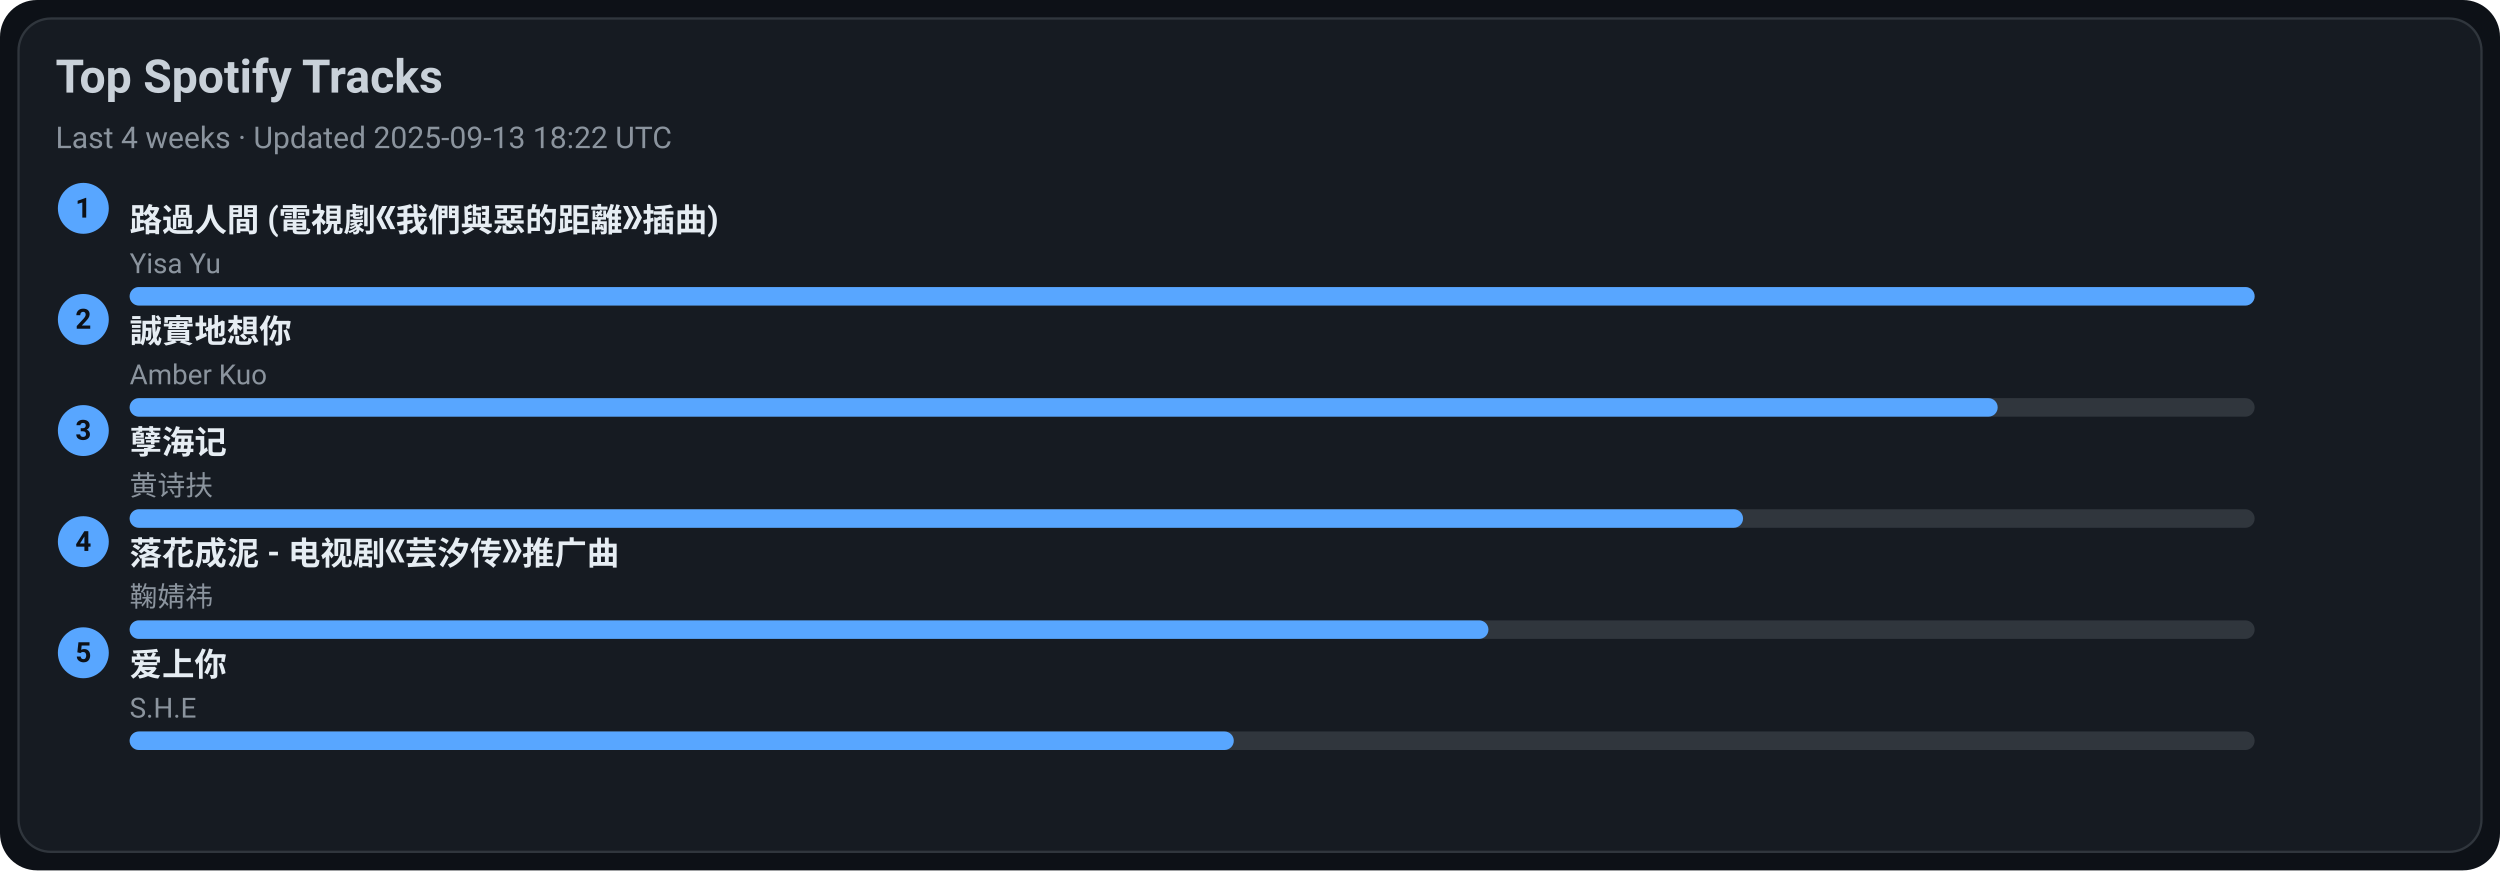
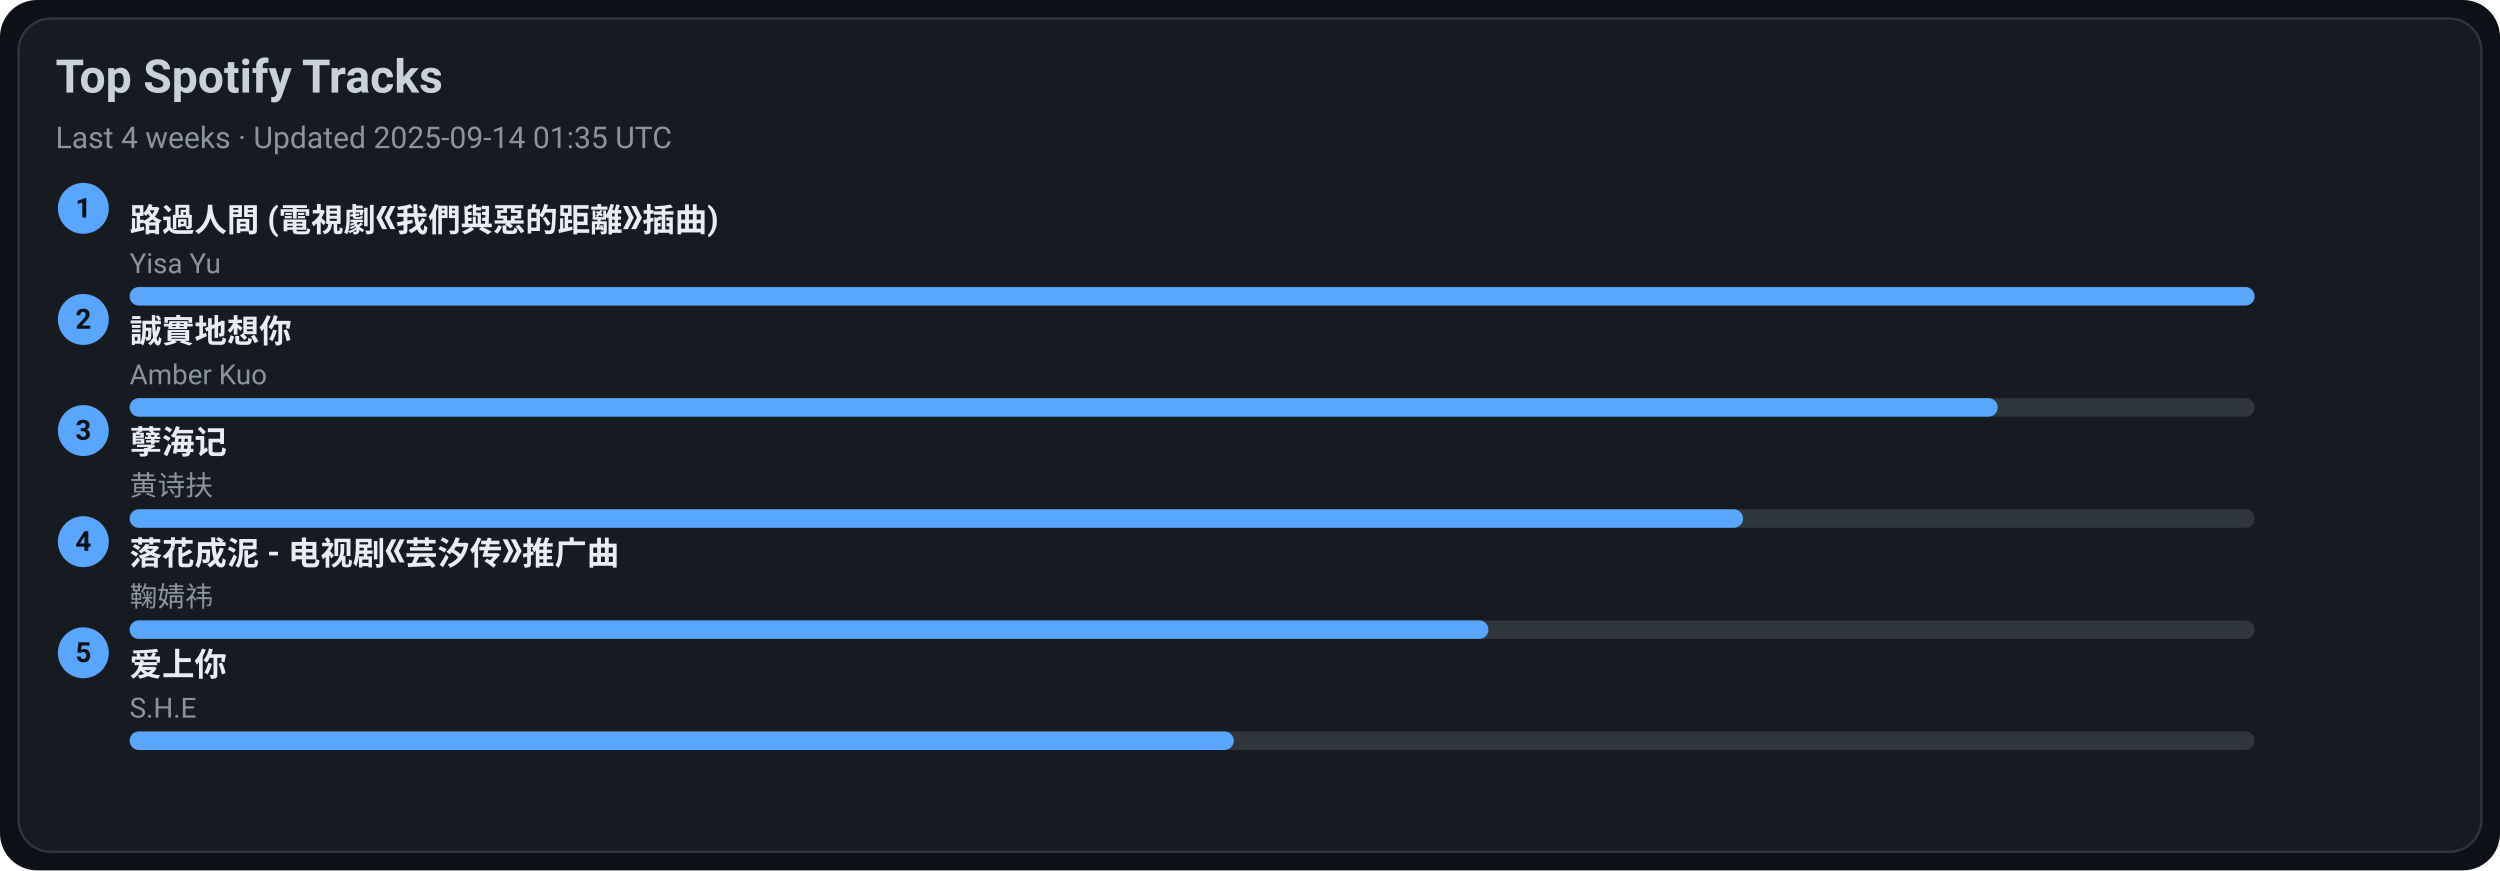
<svg xmlns="http://www.w3.org/2000/svg" width="1080" height="376" viewBox="0 0 1080 376">
  <style>text{font-family:-apple-system,BlinkMacSystemFont,Segoe UI,Roboto,Ubuntu,Helvetica Neue,Arial,Noto Sans,sans-serif}</style>
  <rect width="1080" height="376" rx="16" fill="#0d1117" />
  <rect x="8" y="8" width="1064" height="360" rx="14" fill="#161b22" stroke="#30363d" />
  <text x="24" y="40" font-size="20" fill="#c9d1d9" font-weight="600">Top Spotify Tracks</text>
-   <text x="24" y="64" font-size="13" fill="#8b949e">Last 4 weeks · Updated 2025-09-13 18:22 UTC</text>
+   <text x="24" y="64" font-size="13" fill="#8b949e">Last 4 weeks · Updated 2025-09-14 01:35 UTC</text>
  <circle cx="36" cy="90" r="11" fill="#58a6ff" />
  <text x="36" y="94" text-anchor="middle" font-size="12" fill="#0d1117" font-weight="700">1</text>
  <a href="https://open.spotify.com/track/1ZSleGniKMWNrWvK5cGALO" target="_blank" rel="noopener noreferrer">
    <text x="56" y="100" font-size="14" fill="#e6edf3" font-weight="600">路過人間 (電視劇《我們與惡的距離》插曲)</text>
  </a>
  <text x="56" y="118" font-size="12" fill="#8b949e">Yisa Yu</text>
  <rect x="56" y="124" width="918" height="8" rx="4" fill="#30363d" />
  <rect x="56" y="124" width="918" height="8" rx="4" fill="#58a6ff" />
  <circle cx="36" cy="138" r="11" fill="#58a6ff" />
  <text x="36" y="142" text-anchor="middle" font-size="12" fill="#0d1117" font-weight="700">2</text>
  <a href="https://open.spotify.com/track/1SPZzj8QzOwZoAGKXMGLGJ" target="_blank" rel="noopener noreferrer">
    <text x="56" y="148" font-size="14" fill="#e6edf3" font-weight="600">誠實地想你</text>
  </a>
  <text x="56" y="166" font-size="12" fill="#8b949e">Amber Kuo</text>
  <rect x="56" y="172" width="918" height="8" rx="4" fill="#30363d" />
  <rect x="56" y="172" width="807" height="8" rx="4" fill="#58a6ff" />
  <circle cx="36" cy="186" r="11" fill="#58a6ff" />
  <text x="36" y="190" text-anchor="middle" font-size="12" fill="#0d1117" font-weight="700">3</text>
  <a href="https://open.spotify.com/track/3eIovUMhirNN6btJbpzNqD" target="_blank" rel="noopener noreferrer">
    <text x="56" y="196" font-size="14" fill="#e6edf3" font-weight="600">孽海记</text>
  </a>
  <text x="56" y="214" font-size="12" fill="#8b949e">黄诗扶</text>
  <rect x="56" y="220" width="918" height="8" rx="4" fill="#30363d" />
  <rect x="56" y="220" width="697" height="8" rx="4" fill="#58a6ff" />
  <circle cx="36" cy="234" r="11" fill="#58a6ff" />
  <text x="36" y="238" text-anchor="middle" font-size="12" fill="#0d1117" font-weight="700">4</text>
  <a href="https://open.spotify.com/track/3kOZsJz3crGIWWHeoCNa0O" target="_blank" rel="noopener noreferrer">
    <text x="56" y="244" font-size="14" fill="#e6edf3" font-weight="600">落花成泥 - 电视剧《芸汐传》推广曲</text>
  </a>
  <text x="56" y="262" font-size="12" fill="#8b949e">鞠婧祎</text>
  <rect x="56" y="268" width="918" height="8" rx="4" fill="#30363d" />
  <rect x="56" y="268" width="587" height="8" rx="4" fill="#58a6ff" />
  <circle cx="36" cy="282" r="11" fill="#58a6ff" />
  <text x="36" y="286" text-anchor="middle" font-size="12" fill="#0d1117" font-weight="700">5</text>
  <a href="https://open.spotify.com/track/4hcNpo1rtbzyNswsM5byTf" target="_blank" rel="noopener noreferrer">
    <text x="56" y="292" font-size="14" fill="#e6edf3" font-weight="600">爱上你</text>
  </a>
  <text x="56" y="310" font-size="12" fill="#8b949e">S.H.E</text>
  <rect x="56" y="316" width="918" height="8" rx="4" fill="#30363d" />
  <rect x="56" y="316" width="477" height="8" rx="4" fill="#58a6ff" />
</svg>
